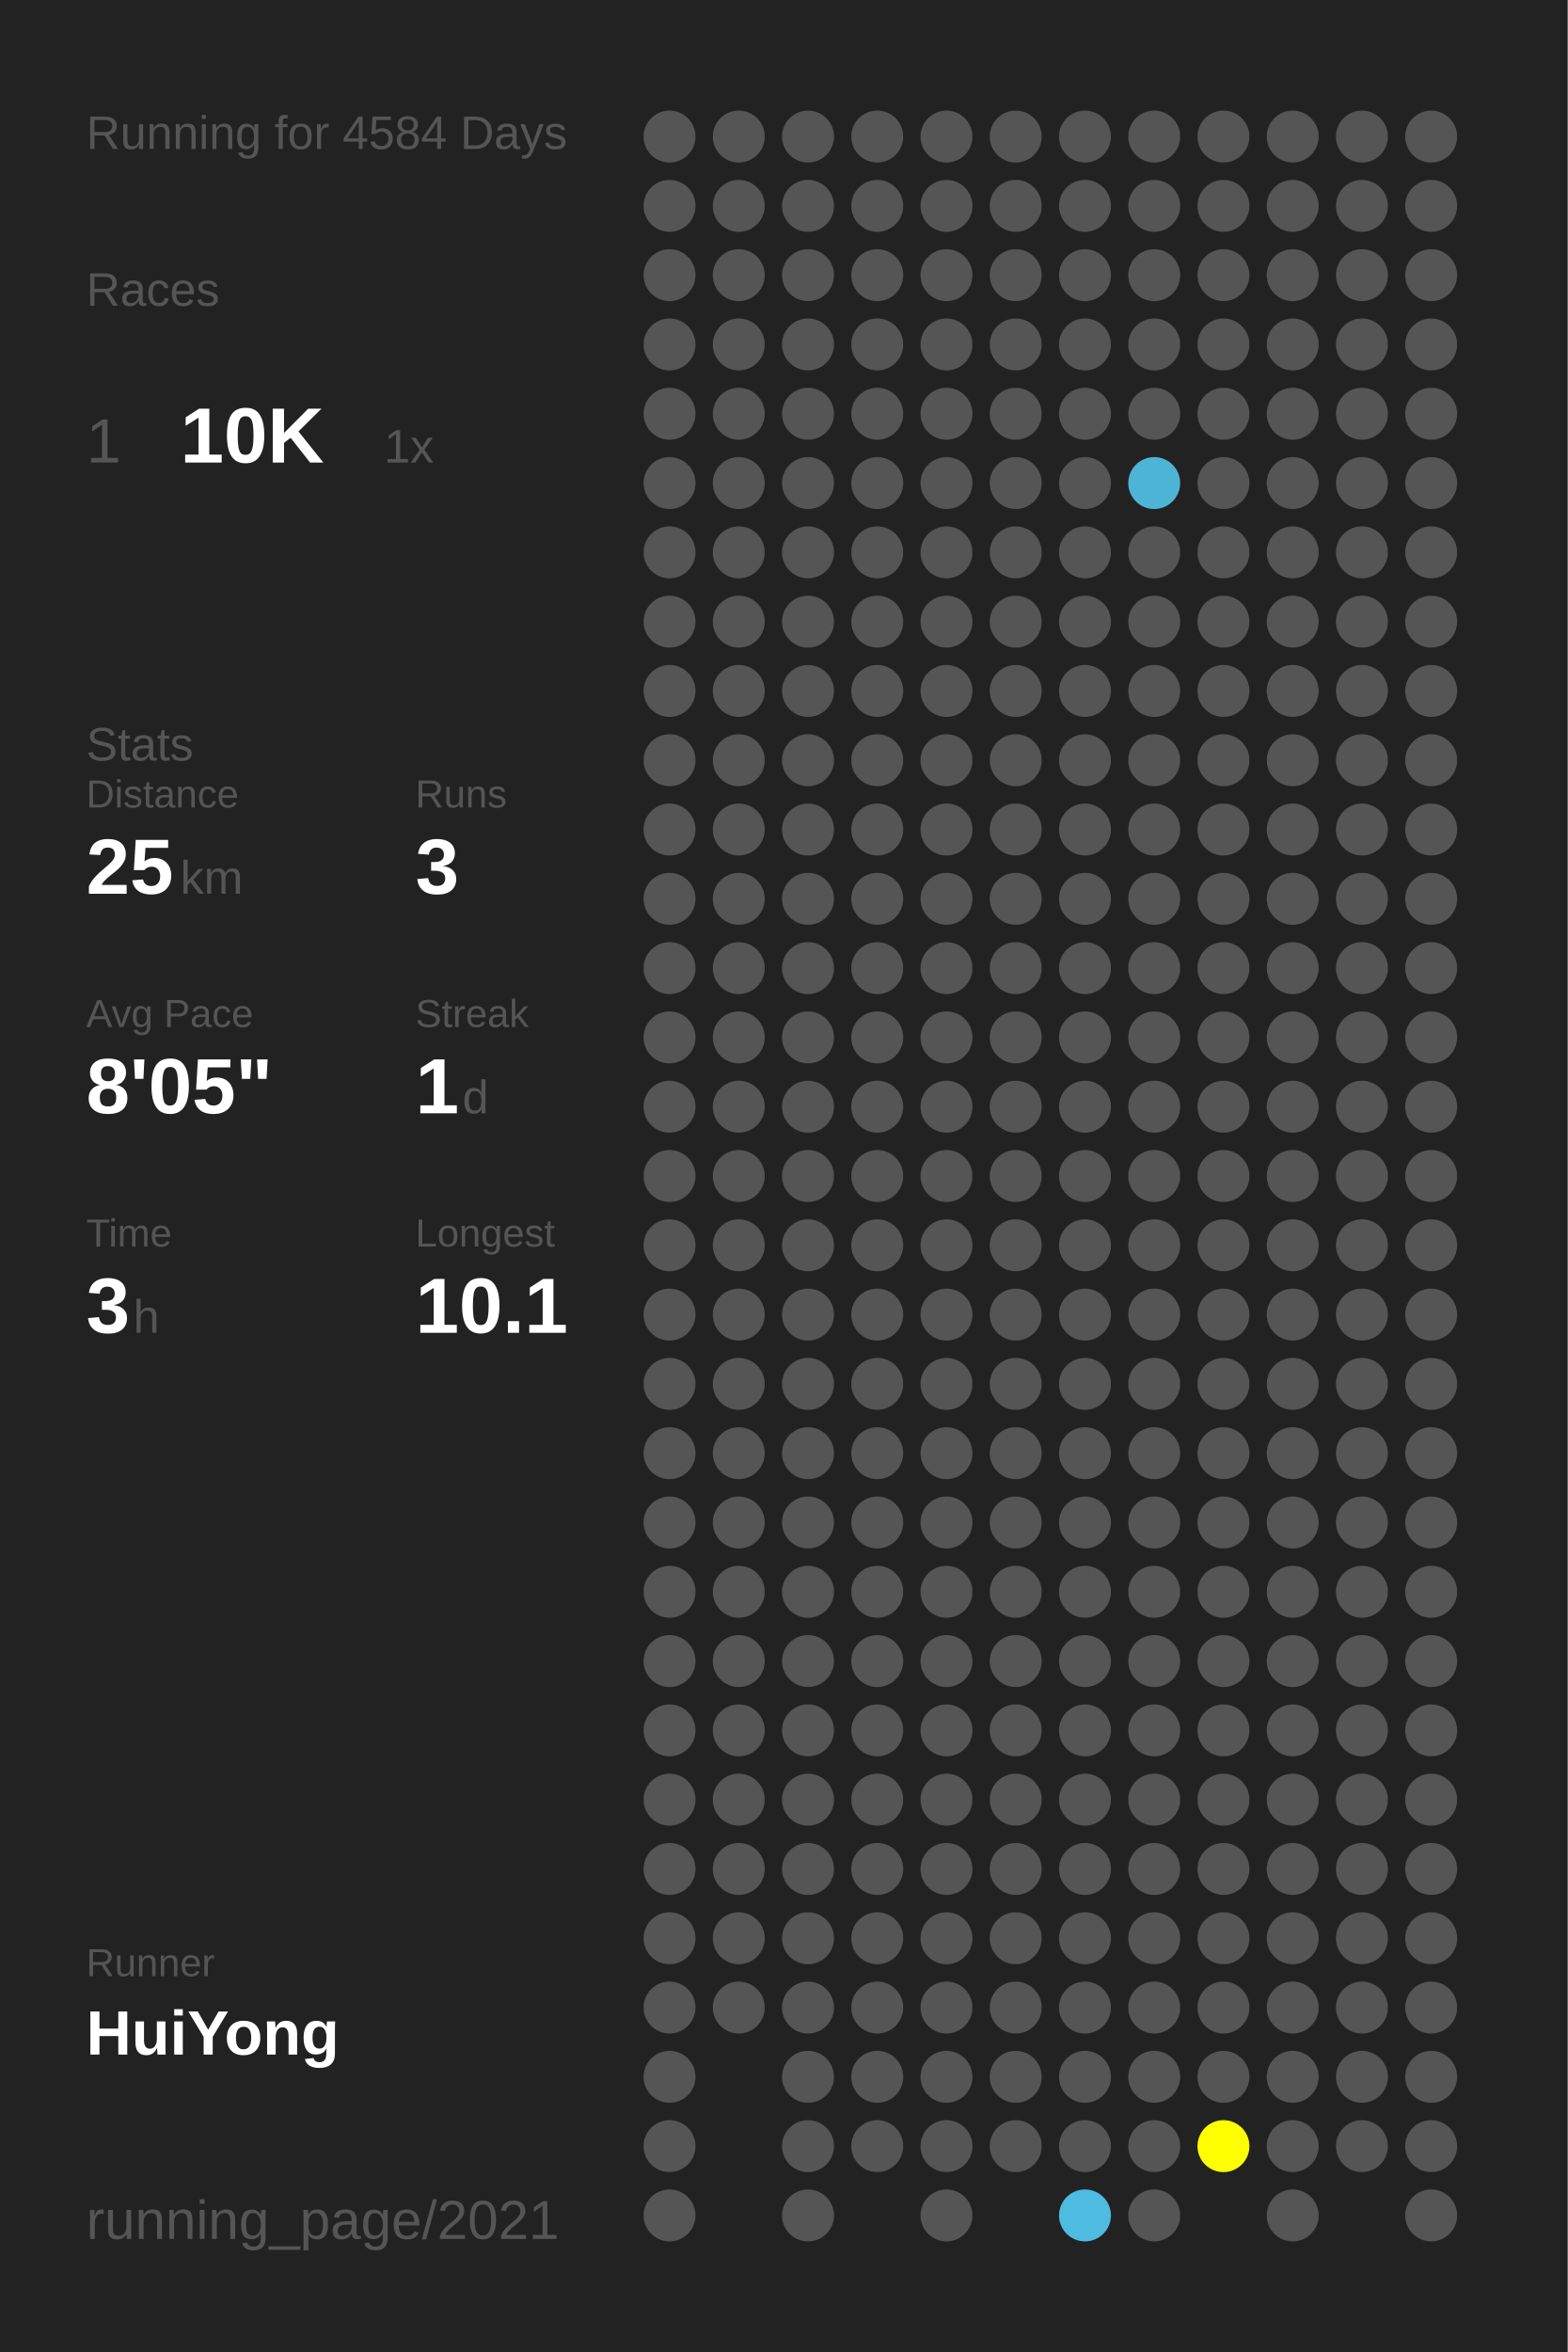
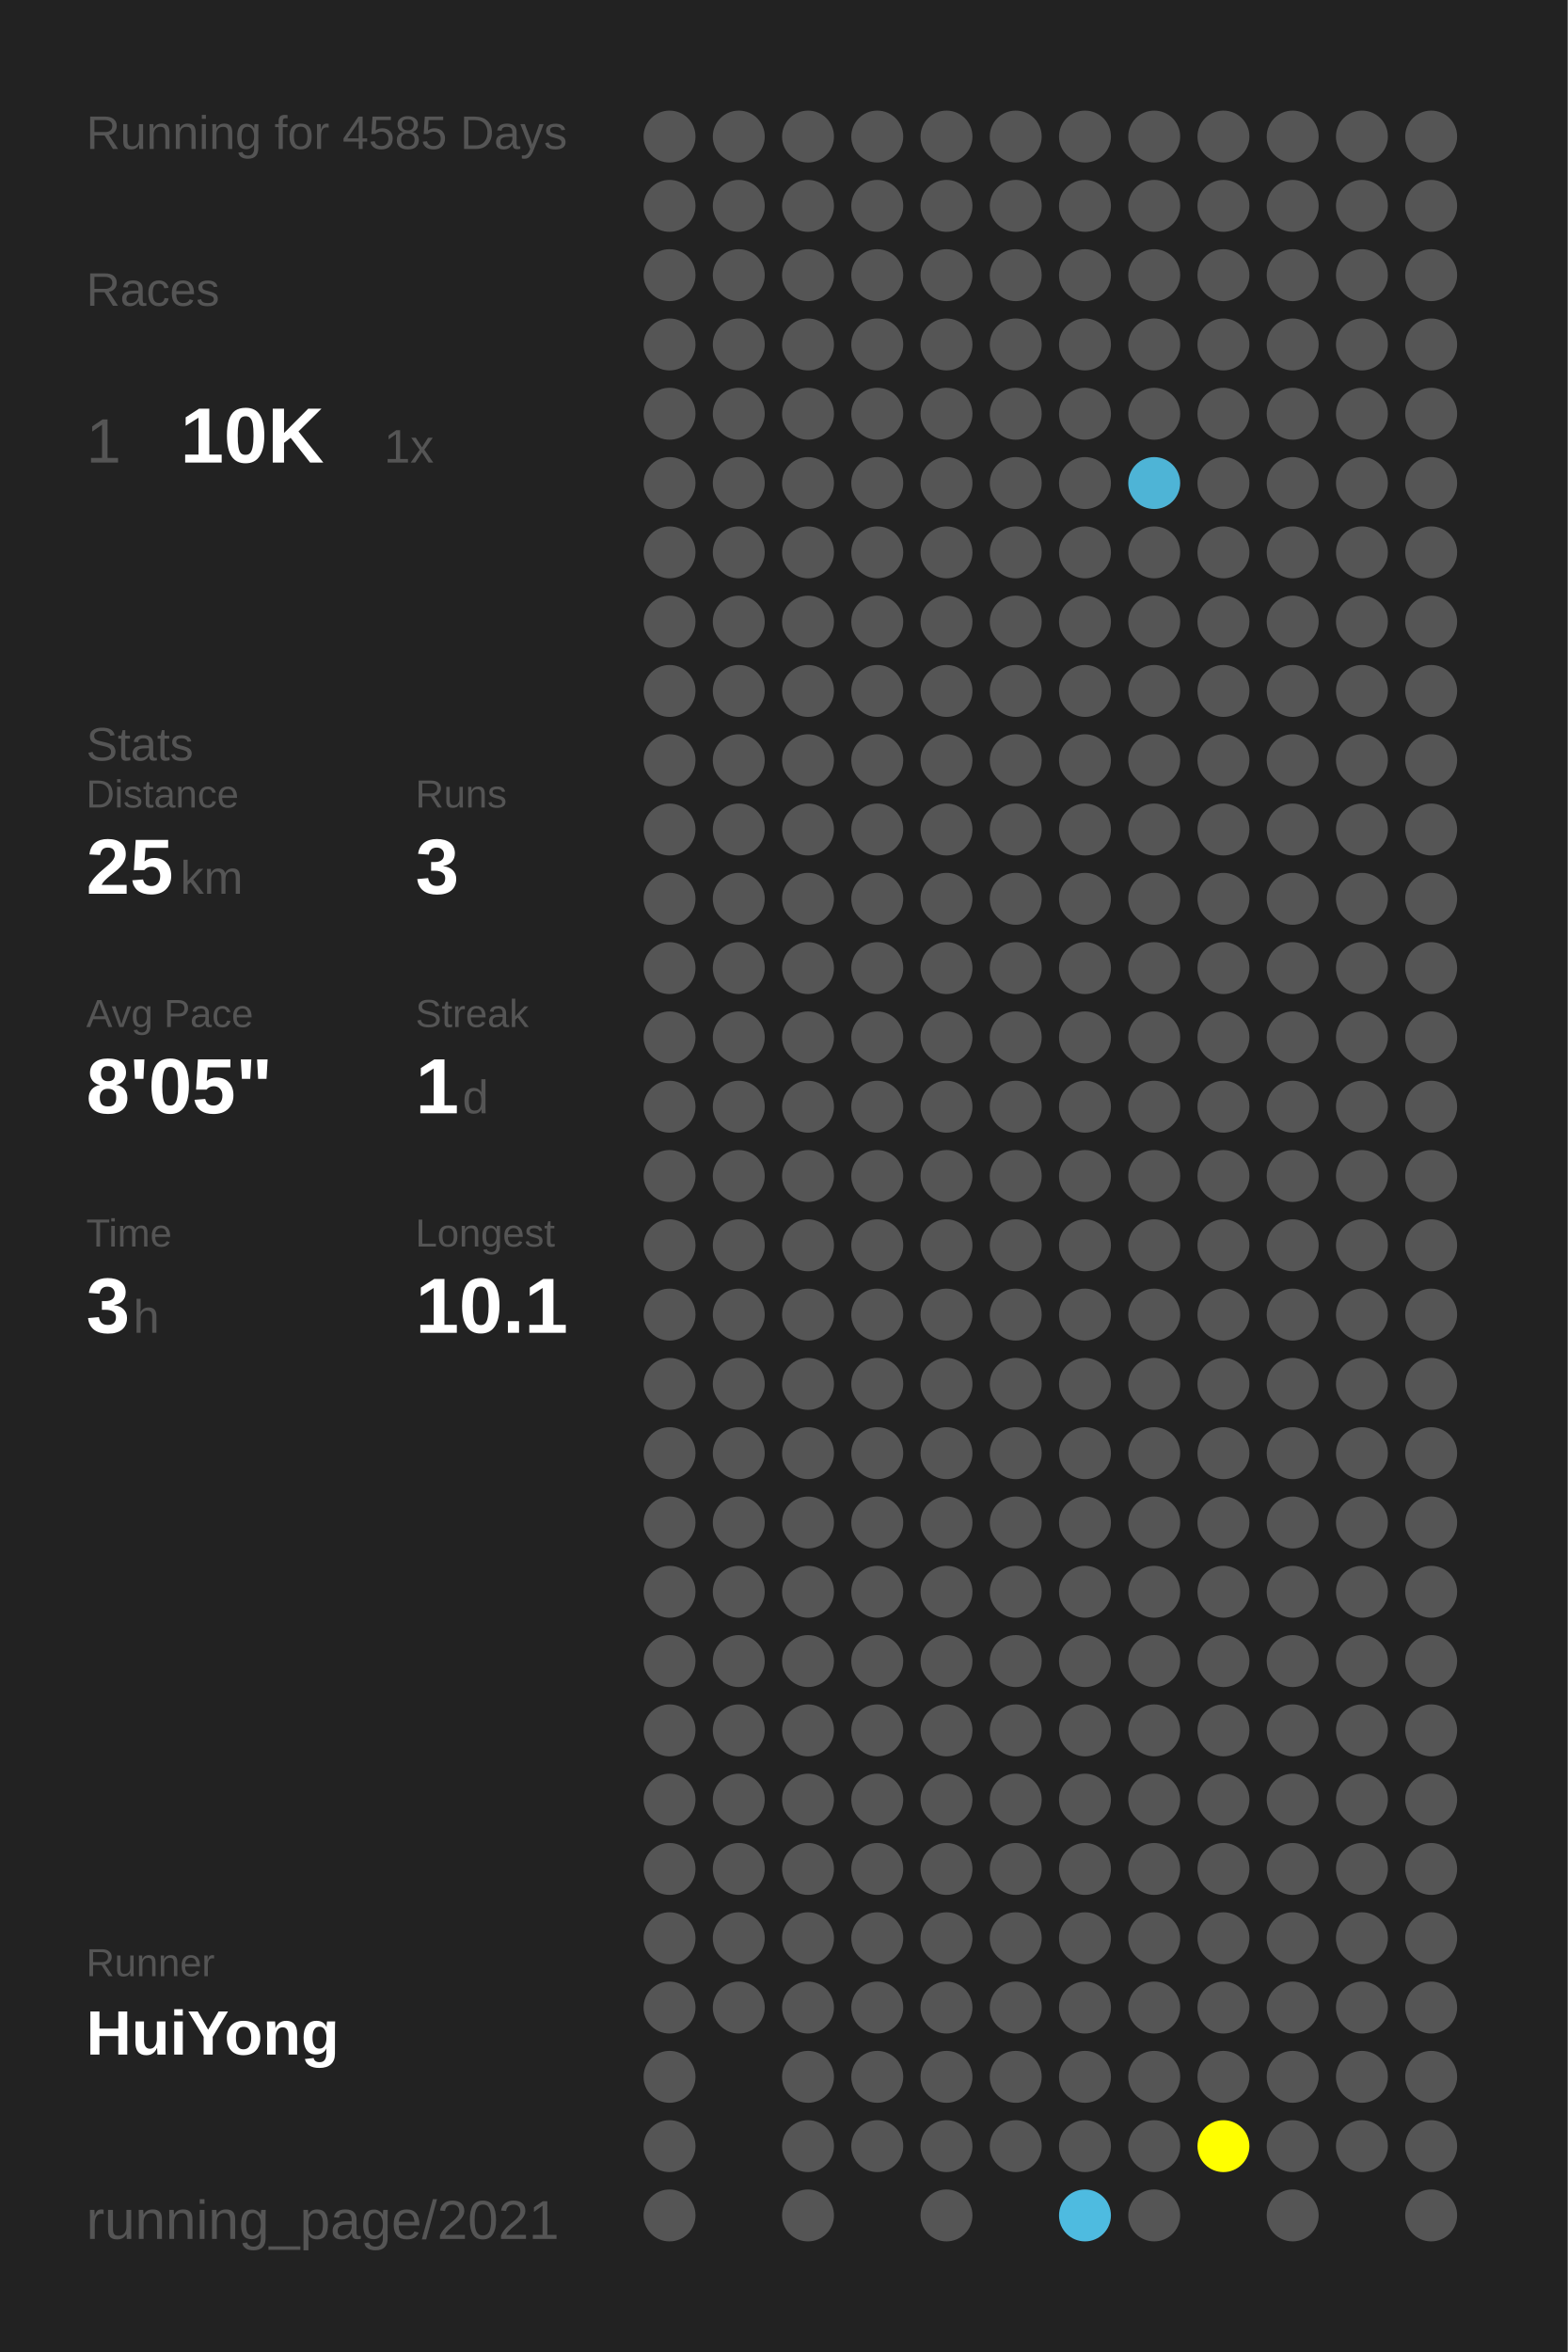
<svg xmlns="http://www.w3.org/2000/svg" baseProfile="full" height="300mm" version="1.1" viewBox="0,0,200,300" width="200mm">
  <defs />
  <rect fill="#222222" height="300" width="200" x="0" y="0" />
-   <text fill="#555555" style="font-size:6px; font-family:Arial;" x="11" y="19">Running for 4584 Days</text>
+   <text fill="#555555" style="font-size:6px; font-family:Arial;" x="11" y="19">Running for 4585 Days</text>
  <text fill="#555555" style="font-size:6px; font-family:Arial;" x="11" y="39">Races</text>
  <text fill="#555555" style="font-size:8px; font-family:Arial;" x="11" y="59">1</text>
  <text fill="#FFFFFF" style="font-size:10px; font-family:Arial; font-weight:bold;" x="23" y="59">10K</text>
  <text fill="#555555" style="font-size:6px; font-family:Arial;" x="49" y="59">1x</text>
  <text fill="#555555" style="font-size:6px; font-family:Arial;" x="11" y="97">Stats</text>
  <text fill="#555555" style="font-size:5px; font-family:Arial;" x="11" y="103">Distance</text>
  <text fill="#FFFFFF" style="font-size:10px; font-family:Arial; font-weight:bold;" x="11" y="114">25</text>
  <text fill="#555555" style="font-size:6px; font-family:Arial;" x="23" y="114">km</text>
  <text fill="#555555" style="font-size:5px; font-family:Arial;" x="53" y="103">Runs</text>
  <text fill="#FFFFFF" style="font-size:10px; font-family:Arial; font-weight:bold;" x="53" y="114">3</text>
  <text fill="#555555" style="font-size:5px; font-family:Arial;" x="11" y="131">Avg Pace</text>
  <text fill="#FFFFFF" style="font-size:10px; font-family:Arial; font-weight:bold;" x="11" y="142">8'05"</text>
  <text fill="#555555" style="font-size:5px; font-family:Arial;" x="53" y="131">Streak</text>
  <text fill="#FFFFFF" style="font-size:10px; font-family:Arial; font-weight:bold;" x="53" y="142">1</text>
  <text fill="#555555" style="font-size:6px; font-family:Arial;" x="59" y="142">d</text>
  <text fill="#555555" style="font-size:5px; font-family:Arial;" x="11" y="159">Time</text>
  <text fill="#FFFFFF" style="font-size:10px; font-family:Arial; font-weight:bold;" x="11" y="170">3</text>
  <text fill="#555555" style="font-size:6px; font-family:Arial;" x="17" y="170">h</text>
  <text fill="#555555" style="font-size:5px; font-family:Arial;" x="53" y="159">Longest</text>
  <text fill="#FFFFFF" style="font-size:10px; font-family:Arial; font-weight:bold;" x="53" y="170">10.1</text>
  <text fill="#555555" style="font-size:5px; font-family:Arial;" x="11" y="252.065">Runner</text>
  <text fill="#FFFFFF" style="font-size:8px; font-family:Arial; font-weight:bold;" x="11" y="262.065">HuiYong</text>
  <text fill="#555555" style="font-size:7px; font-family:Arial;" x="11" y="285.581">running_page/2021</text>
  <circle cx="85.417" cy="17.419" fill="#555555" r="3.312" />
  <circle cx="85.417" cy="26.258" fill="#555555" r="3.312" />
  <circle cx="85.417" cy="35.097" fill="#555555" r="3.312" />
  <circle cx="85.417" cy="43.935" fill="#555555" r="3.312" />
  <circle cx="85.417" cy="52.774" fill="#555555" r="3.312" />
  <circle cx="85.417" cy="61.613" fill="#555555" r="3.312" />
  <circle cx="85.417" cy="70.452" fill="#555555" r="3.312" />
  <circle cx="85.417" cy="79.29" fill="#555555" r="3.312" />
  <circle cx="85.417" cy="88.129" fill="#555555" r="3.312" />
  <circle cx="85.417" cy="96.968" fill="#555555" r="3.312" />
  <circle cx="85.417" cy="105.806" fill="#555555" r="3.312" />
  <circle cx="85.417" cy="114.645" fill="#555555" r="3.312" />
  <circle cx="85.417" cy="123.484" fill="#555555" r="3.312" />
  <circle cx="85.417" cy="132.323" fill="#555555" r="3.312" />
  <circle cx="85.417" cy="141.161" fill="#555555" r="3.312" />
  <circle cx="85.417" cy="150" fill="#555555" r="3.312" />
  <circle cx="85.417" cy="158.839" fill="#555555" r="3.312" />
  <circle cx="85.417" cy="167.677" fill="#555555" r="3.312" />
  <circle cx="85.417" cy="176.516" fill="#555555" r="3.312" />
  <circle cx="85.417" cy="185.355" fill="#555555" r="3.312" />
  <circle cx="85.417" cy="194.194" fill="#555555" r="3.312" />
  <circle cx="85.417" cy="203.032" fill="#555555" r="3.312" />
  <circle cx="85.417" cy="211.871" fill="#555555" r="3.312" />
  <circle cx="85.417" cy="220.71" fill="#555555" r="3.312" />
  <circle cx="85.417" cy="229.548" fill="#555555" r="3.312" />
  <circle cx="85.417" cy="238.387" fill="#555555" r="3.312" />
  <circle cx="85.417" cy="247.226" fill="#555555" r="3.312" />
  <circle cx="85.417" cy="256.065" fill="#555555" r="3.312" />
  <circle cx="85.417" cy="264.903" fill="#555555" r="3.312" />
  <circle cx="85.417" cy="273.742" fill="#555555" r="3.312" />
  <circle cx="85.417" cy="282.581" fill="#555555" r="3.312" />
  <circle cx="94.25" cy="17.419" fill="#555555" r="3.312" />
  <circle cx="94.25" cy="26.258" fill="#555555" r="3.312" />
  <circle cx="94.25" cy="35.097" fill="#555555" r="3.312" />
  <circle cx="94.25" cy="43.935" fill="#555555" r="3.312" />
  <circle cx="94.25" cy="52.774" fill="#555555" r="3.312" />
  <circle cx="94.25" cy="61.613" fill="#555555" r="3.312" />
  <circle cx="94.25" cy="70.452" fill="#555555" r="3.312" />
  <circle cx="94.25" cy="79.29" fill="#555555" r="3.312" />
  <circle cx="94.25" cy="88.129" fill="#555555" r="3.312" />
  <circle cx="94.25" cy="96.968" fill="#555555" r="3.312" />
  <circle cx="94.25" cy="105.806" fill="#555555" r="3.312" />
  <circle cx="94.25" cy="114.645" fill="#555555" r="3.312" />
  <circle cx="94.25" cy="123.484" fill="#555555" r="3.312" />
  <circle cx="94.25" cy="132.323" fill="#555555" r="3.312" />
  <circle cx="94.25" cy="141.161" fill="#555555" r="3.312" />
  <circle cx="94.25" cy="150" fill="#555555" r="3.312" />
  <circle cx="94.25" cy="158.839" fill="#555555" r="3.312" />
  <circle cx="94.25" cy="167.677" fill="#555555" r="3.312" />
  <circle cx="94.25" cy="176.516" fill="#555555" r="3.312" />
  <circle cx="94.25" cy="185.355" fill="#555555" r="3.312" />
  <circle cx="94.25" cy="194.194" fill="#555555" r="3.312" />
  <circle cx="94.25" cy="203.032" fill="#555555" r="3.312" />
  <circle cx="94.25" cy="211.871" fill="#555555" r="3.312" />
  <circle cx="94.25" cy="220.71" fill="#555555" r="3.312" />
  <circle cx="94.25" cy="229.548" fill="#555555" r="3.312" />
  <circle cx="94.25" cy="238.387" fill="#555555" r="3.312" />
  <circle cx="94.25" cy="247.226" fill="#555555" r="3.312" />
  <circle cx="94.25" cy="256.065" fill="#555555" r="3.312" />
  <circle cx="103.083" cy="17.419" fill="#555555" r="3.312" />
  <circle cx="103.083" cy="26.258" fill="#555555" r="3.312" />
  <circle cx="103.083" cy="35.097" fill="#555555" r="3.312" />
  <circle cx="103.083" cy="43.935" fill="#555555" r="3.312" />
  <circle cx="103.083" cy="52.774" fill="#555555" r="3.312" />
  <circle cx="103.083" cy="61.613" fill="#555555" r="3.312" />
  <circle cx="103.083" cy="70.452" fill="#555555" r="3.312" />
  <circle cx="103.083" cy="79.29" fill="#555555" r="3.312" />
  <circle cx="103.083" cy="88.129" fill="#555555" r="3.312" />
  <circle cx="103.083" cy="96.968" fill="#555555" r="3.312" />
  <circle cx="103.083" cy="105.806" fill="#555555" r="3.312" />
  <circle cx="103.083" cy="114.645" fill="#555555" r="3.312" />
  <circle cx="103.083" cy="123.484" fill="#555555" r="3.312" />
  <circle cx="103.083" cy="132.323" fill="#555555" r="3.312" />
  <circle cx="103.083" cy="141.161" fill="#555555" r="3.312" />
  <circle cx="103.083" cy="150" fill="#555555" r="3.312" />
  <circle cx="103.083" cy="158.839" fill="#555555" r="3.312" />
  <circle cx="103.083" cy="167.677" fill="#555555" r="3.312" />
  <circle cx="103.083" cy="176.516" fill="#555555" r="3.312" />
  <circle cx="103.083" cy="185.355" fill="#555555" r="3.312" />
  <circle cx="103.083" cy="194.194" fill="#555555" r="3.312" />
  <circle cx="103.083" cy="203.032" fill="#555555" r="3.312" />
  <circle cx="103.083" cy="211.871" fill="#555555" r="3.312" />
  <circle cx="103.083" cy="220.71" fill="#555555" r="3.312" />
  <circle cx="103.083" cy="229.548" fill="#555555" r="3.312" />
  <circle cx="103.083" cy="238.387" fill="#555555" r="3.312" />
  <circle cx="103.083" cy="247.226" fill="#555555" r="3.312" />
  <circle cx="103.083" cy="256.065" fill="#555555" r="3.312" />
  <circle cx="103.083" cy="264.903" fill="#555555" r="3.312" />
  <circle cx="103.083" cy="273.742" fill="#555555" r="3.312" />
  <circle cx="103.083" cy="282.581" fill="#555555" r="3.312" />
  <circle cx="111.917" cy="17.419" fill="#555555" r="3.312" />
  <circle cx="111.917" cy="26.258" fill="#555555" r="3.312" />
  <circle cx="111.917" cy="35.097" fill="#555555" r="3.312" />
  <circle cx="111.917" cy="43.935" fill="#555555" r="3.312" />
  <circle cx="111.917" cy="52.774" fill="#555555" r="3.312" />
  <circle cx="111.917" cy="61.613" fill="#555555" r="3.312" />
  <circle cx="111.917" cy="70.452" fill="#555555" r="3.312" />
  <circle cx="111.917" cy="79.29" fill="#555555" r="3.312" />
  <circle cx="111.917" cy="88.129" fill="#555555" r="3.312" />
  <circle cx="111.917" cy="96.968" fill="#555555" r="3.312" />
  <circle cx="111.917" cy="105.806" fill="#555555" r="3.312" />
  <circle cx="111.917" cy="114.645" fill="#555555" r="3.312" />
  <circle cx="111.917" cy="123.484" fill="#555555" r="3.312" />
  <circle cx="111.917" cy="132.323" fill="#555555" r="3.312" />
  <circle cx="111.917" cy="141.161" fill="#555555" r="3.312" />
  <circle cx="111.917" cy="150" fill="#555555" r="3.312" />
  <circle cx="111.917" cy="158.839" fill="#555555" r="3.312" />
  <circle cx="111.917" cy="167.677" fill="#555555" r="3.312" />
  <circle cx="111.917" cy="176.516" fill="#555555" r="3.312" />
  <circle cx="111.917" cy="185.355" fill="#555555" r="3.312" />
  <circle cx="111.917" cy="194.194" fill="#555555" r="3.312" />
  <circle cx="111.917" cy="203.032" fill="#555555" r="3.312" />
  <circle cx="111.917" cy="211.871" fill="#555555" r="3.312" />
  <circle cx="111.917" cy="220.71" fill="#555555" r="3.312" />
  <circle cx="111.917" cy="229.548" fill="#555555" r="3.312" />
  <circle cx="111.917" cy="238.387" fill="#555555" r="3.312" />
  <circle cx="111.917" cy="247.226" fill="#555555" r="3.312" />
  <circle cx="111.917" cy="256.065" fill="#555555" r="3.312" />
  <circle cx="111.917" cy="264.903" fill="#555555" r="3.312" />
  <circle cx="111.917" cy="273.742" fill="#555555" r="3.312" />
  <circle cx="120.75" cy="17.419" fill="#555555" r="3.312" />
  <circle cx="120.75" cy="26.258" fill="#555555" r="3.312" />
  <circle cx="120.75" cy="35.097" fill="#555555" r="3.312" />
  <circle cx="120.75" cy="43.935" fill="#555555" r="3.312" />
  <circle cx="120.75" cy="52.774" fill="#555555" r="3.312" />
  <circle cx="120.75" cy="61.613" fill="#555555" r="3.312" />
  <circle cx="120.75" cy="70.452" fill="#555555" r="3.312" />
  <circle cx="120.75" cy="79.29" fill="#555555" r="3.312" />
  <circle cx="120.75" cy="88.129" fill="#555555" r="3.312" />
  <circle cx="120.75" cy="96.968" fill="#555555" r="3.312" />
  <circle cx="120.75" cy="105.806" fill="#555555" r="3.312" />
  <circle cx="120.75" cy="114.645" fill="#555555" r="3.312" />
  <circle cx="120.75" cy="123.484" fill="#555555" r="3.312" />
  <circle cx="120.75" cy="132.323" fill="#555555" r="3.312" />
  <circle cx="120.75" cy="141.161" fill="#555555" r="3.312" />
  <circle cx="120.75" cy="150" fill="#555555" r="3.312" />
  <circle cx="120.75" cy="158.839" fill="#555555" r="3.312" />
  <circle cx="120.75" cy="167.677" fill="#555555" r="3.312" />
  <circle cx="120.75" cy="176.516" fill="#555555" r="3.312" />
  <circle cx="120.75" cy="185.355" fill="#555555" r="3.312" />
  <circle cx="120.75" cy="194.194" fill="#555555" r="3.312" />
  <circle cx="120.75" cy="203.032" fill="#555555" r="3.312" />
  <circle cx="120.75" cy="211.871" fill="#555555" r="3.312" />
  <circle cx="120.75" cy="220.71" fill="#555555" r="3.312" />
  <circle cx="120.75" cy="229.548" fill="#555555" r="3.312" />
  <circle cx="120.75" cy="238.387" fill="#555555" r="3.312" />
  <circle cx="120.75" cy="247.226" fill="#555555" r="3.312" />
  <circle cx="120.75" cy="256.065" fill="#555555" r="3.312" />
  <circle cx="120.75" cy="264.903" fill="#555555" r="3.312" />
  <circle cx="120.75" cy="273.742" fill="#555555" r="3.312" />
  <circle cx="120.75" cy="282.581" fill="#555555" r="3.312" />
  <circle cx="129.583" cy="17.419" fill="#555555" r="3.312" />
  <circle cx="129.583" cy="26.258" fill="#555555" r="3.312" />
  <circle cx="129.583" cy="35.097" fill="#555555" r="3.312" />
  <circle cx="129.583" cy="43.935" fill="#555555" r="3.312" />
  <circle cx="129.583" cy="52.774" fill="#555555" r="3.312" />
  <circle cx="129.583" cy="61.613" fill="#555555" r="3.312" />
  <circle cx="129.583" cy="70.452" fill="#555555" r="3.312" />
  <circle cx="129.583" cy="79.29" fill="#555555" r="3.312" />
  <circle cx="129.583" cy="88.129" fill="#555555" r="3.312" />
  <circle cx="129.583" cy="96.968" fill="#555555" r="3.312" />
  <circle cx="129.583" cy="105.806" fill="#555555" r="3.312" />
  <circle cx="129.583" cy="114.645" fill="#555555" r="3.312" />
  <circle cx="129.583" cy="123.484" fill="#555555" r="3.312" />
  <circle cx="129.583" cy="132.323" fill="#555555" r="3.312" />
  <circle cx="129.583" cy="141.161" fill="#555555" r="3.312" />
  <circle cx="129.583" cy="150" fill="#555555" r="3.312" />
  <circle cx="129.583" cy="158.839" fill="#555555" r="3.312" />
  <circle cx="129.583" cy="167.677" fill="#555555" r="3.312" />
  <circle cx="129.583" cy="176.516" fill="#555555" r="3.312" />
  <circle cx="129.583" cy="185.355" fill="#555555" r="3.312" />
  <circle cx="129.583" cy="194.194" fill="#555555" r="3.312" />
  <circle cx="129.583" cy="203.032" fill="#555555" r="3.312" />
  <circle cx="129.583" cy="211.871" fill="#555555" r="3.312" />
  <circle cx="129.583" cy="220.71" fill="#555555" r="3.312" />
  <circle cx="129.583" cy="229.548" fill="#555555" r="3.312" />
  <circle cx="129.583" cy="238.387" fill="#555555" r="3.312" />
  <circle cx="129.583" cy="247.226" fill="#555555" r="3.312" />
  <circle cx="129.583" cy="256.065" fill="#555555" r="3.312" />
  <circle cx="129.583" cy="264.903" fill="#555555" r="3.312" />
  <circle cx="129.583" cy="273.742" fill="#555555" r="3.312" />
  <circle cx="138.417" cy="17.419" fill="#555555" r="3.312" />
  <circle cx="138.417" cy="26.258" fill="#555555" r="3.312" />
  <circle cx="138.417" cy="35.097" fill="#555555" r="3.312" />
  <circle cx="138.417" cy="43.935" fill="#555555" r="3.312" />
  <circle cx="138.417" cy="52.774" fill="#555555" r="3.312" />
  <circle cx="138.417" cy="61.613" fill="#555555" r="3.312" />
  <circle cx="138.417" cy="70.452" fill="#555555" r="3.312" />
  <circle cx="138.417" cy="79.29" fill="#555555" r="3.312" />
  <circle cx="138.417" cy="88.129" fill="#555555" r="3.312" />
  <circle cx="138.417" cy="96.968" fill="#555555" r="3.312" />
  <circle cx="138.417" cy="105.806" fill="#555555" r="3.312" />
  <circle cx="138.417" cy="114.645" fill="#555555" r="3.312" />
  <circle cx="138.417" cy="123.484" fill="#555555" r="3.312" />
  <circle cx="138.417" cy="132.323" fill="#555555" r="3.312" />
  <circle cx="138.417" cy="141.161" fill="#555555" r="3.312" />
  <circle cx="138.417" cy="150" fill="#555555" r="3.312" />
  <circle cx="138.417" cy="158.839" fill="#555555" r="3.312" />
  <circle cx="138.417" cy="167.677" fill="#555555" r="3.312" />
  <circle cx="138.417" cy="176.516" fill="#555555" r="3.312" />
  <circle cx="138.417" cy="185.355" fill="#555555" r="3.312" />
  <circle cx="138.417" cy="194.194" fill="#555555" r="3.312" />
  <circle cx="138.417" cy="203.032" fill="#555555" r="3.312" />
  <circle cx="138.417" cy="211.871" fill="#555555" r="3.312" />
  <circle cx="138.417" cy="220.71" fill="#555555" r="3.312" />
  <circle cx="138.417" cy="229.548" fill="#555555" r="3.312" />
  <circle cx="138.417" cy="238.387" fill="#555555" r="3.312" />
  <circle cx="138.417" cy="247.226" fill="#555555" r="3.312" />
  <circle cx="138.417" cy="256.065" fill="#555555" r="3.312" />
  <circle cx="138.417" cy="264.903" fill="#555555" r="3.312" />
  <circle cx="138.417" cy="273.742" fill="#555555" r="3.312" />
  <circle cx="138.417" cy="282.581" fill="#4ebbe0" r="3.312" />
  <circle cx="147.25" cy="17.419" fill="#555555" r="3.312" />
  <circle cx="147.25" cy="26.258" fill="#555555" r="3.312" />
  <circle cx="147.25" cy="35.097" fill="#555555" r="3.312" />
  <circle cx="147.25" cy="43.935" fill="#555555" r="3.312" />
  <circle cx="147.25" cy="52.774" fill="#555555" r="3.312" />
  <circle cx="147.25" cy="61.613" fill="#4eb4d6" r="3.312" />
  <circle cx="147.25" cy="70.452" fill="#555555" r="3.312" />
  <circle cx="147.25" cy="79.29" fill="#555555" r="3.312" />
  <circle cx="147.25" cy="88.129" fill="#555555" r="3.312" />
  <circle cx="147.25" cy="96.968" fill="#555555" r="3.312" />
  <circle cx="147.25" cy="105.806" fill="#555555" r="3.312" />
  <circle cx="147.25" cy="114.645" fill="#555555" r="3.312" />
  <circle cx="147.25" cy="123.484" fill="#555555" r="3.312" />
  <circle cx="147.25" cy="132.323" fill="#555555" r="3.312" />
  <circle cx="147.25" cy="141.161" fill="#555555" r="3.312" />
  <circle cx="147.25" cy="150" fill="#555555" r="3.312" />
  <circle cx="147.25" cy="158.839" fill="#555555" r="3.312" />
  <circle cx="147.25" cy="167.677" fill="#555555" r="3.312" />
  <circle cx="147.25" cy="176.516" fill="#555555" r="3.312" />
  <circle cx="147.25" cy="185.355" fill="#555555" r="3.312" />
  <circle cx="147.25" cy="194.194" fill="#555555" r="3.312" />
  <circle cx="147.25" cy="203.032" fill="#555555" r="3.312" />
  <circle cx="147.25" cy="211.871" fill="#555555" r="3.312" />
  <circle cx="147.25" cy="220.71" fill="#555555" r="3.312" />
  <circle cx="147.25" cy="229.548" fill="#555555" r="3.312" />
  <circle cx="147.25" cy="238.387" fill="#555555" r="3.312" />
  <circle cx="147.25" cy="247.226" fill="#555555" r="3.312" />
  <circle cx="147.25" cy="256.065" fill="#555555" r="3.312" />
  <circle cx="147.25" cy="264.903" fill="#555555" r="3.312" />
  <circle cx="147.25" cy="273.742" fill="#555555" r="3.312" />
  <circle cx="147.25" cy="282.581" fill="#555555" r="3.312" />
  <circle cx="156.083" cy="17.419" fill="#555555" r="3.312" />
  <circle cx="156.083" cy="26.258" fill="#555555" r="3.312" />
  <circle cx="156.083" cy="35.097" fill="#555555" r="3.312" />
  <circle cx="156.083" cy="43.935" fill="#555555" r="3.312" />
  <circle cx="156.083" cy="52.774" fill="#555555" r="3.312" />
  <circle cx="156.083" cy="61.613" fill="#555555" r="3.312" />
  <circle cx="156.083" cy="70.452" fill="#555555" r="3.312" />
  <circle cx="156.083" cy="79.29" fill="#555555" r="3.312" />
  <circle cx="156.083" cy="88.129" fill="#555555" r="3.312" />
  <circle cx="156.083" cy="96.968" fill="#555555" r="3.312" />
  <circle cx="156.083" cy="105.806" fill="#555555" r="3.312" />
  <circle cx="156.083" cy="114.645" fill="#555555" r="3.312" />
  <circle cx="156.083" cy="123.484" fill="#555555" r="3.312" />
  <circle cx="156.083" cy="132.323" fill="#555555" r="3.312" />
  <circle cx="156.083" cy="141.161" fill="#555555" r="3.312" />
  <circle cx="156.083" cy="150" fill="#555555" r="3.312" />
  <circle cx="156.083" cy="158.839" fill="#555555" r="3.312" />
  <circle cx="156.083" cy="167.677" fill="#555555" r="3.312" />
  <circle cx="156.083" cy="176.516" fill="#555555" r="3.312" />
  <circle cx="156.083" cy="185.355" fill="#555555" r="3.312" />
  <circle cx="156.083" cy="194.194" fill="#555555" r="3.312" />
  <circle cx="156.083" cy="203.032" fill="#555555" r="3.312" />
  <circle cx="156.083" cy="211.871" fill="#555555" r="3.312" />
  <circle cx="156.083" cy="220.71" fill="#555555" r="3.312" />
  <circle cx="156.083" cy="229.548" fill="#555555" r="3.312" />
  <circle cx="156.083" cy="238.387" fill="#555555" r="3.312" />
  <circle cx="156.083" cy="247.226" fill="#555555" r="3.312" />
  <circle cx="156.083" cy="256.065" fill="#555555" r="3.312" />
  <circle cx="156.083" cy="264.903" fill="#555555" r="3.312" />
  <circle cx="156.083" cy="273.742" fill="#FFFF00" r="3.312" />
  <circle cx="164.917" cy="17.419" fill="#555555" r="3.312" />
  <circle cx="164.917" cy="26.258" fill="#555555" r="3.312" />
  <circle cx="164.917" cy="35.097" fill="#555555" r="3.312" />
  <circle cx="164.917" cy="43.935" fill="#555555" r="3.312" />
  <circle cx="164.917" cy="52.774" fill="#555555" r="3.312" />
  <circle cx="164.917" cy="61.613" fill="#555555" r="3.312" />
  <circle cx="164.917" cy="70.452" fill="#555555" r="3.312" />
  <circle cx="164.917" cy="79.29" fill="#555555" r="3.312" />
  <circle cx="164.917" cy="88.129" fill="#555555" r="3.312" />
  <circle cx="164.917" cy="96.968" fill="#555555" r="3.312" />
  <circle cx="164.917" cy="105.806" fill="#555555" r="3.312" />
  <circle cx="164.917" cy="114.645" fill="#555555" r="3.312" />
  <circle cx="164.917" cy="123.484" fill="#555555" r="3.312" />
  <circle cx="164.917" cy="132.323" fill="#555555" r="3.312" />
  <circle cx="164.917" cy="141.161" fill="#555555" r="3.312" />
  <circle cx="164.917" cy="150" fill="#555555" r="3.312" />
  <circle cx="164.917" cy="158.839" fill="#555555" r="3.312" />
  <circle cx="164.917" cy="167.677" fill="#555555" r="3.312" />
  <circle cx="164.917" cy="176.516" fill="#555555" r="3.312" />
  <circle cx="164.917" cy="185.355" fill="#555555" r="3.312" />
  <circle cx="164.917" cy="194.194" fill="#555555" r="3.312" />
  <circle cx="164.917" cy="203.032" fill="#555555" r="3.312" />
  <circle cx="164.917" cy="211.871" fill="#555555" r="3.312" />
  <circle cx="164.917" cy="220.71" fill="#555555" r="3.312" />
  <circle cx="164.917" cy="229.548" fill="#555555" r="3.312" />
  <circle cx="164.917" cy="238.387" fill="#555555" r="3.312" />
  <circle cx="164.917" cy="247.226" fill="#555555" r="3.312" />
  <circle cx="164.917" cy="256.065" fill="#555555" r="3.312" />
  <circle cx="164.917" cy="264.903" fill="#555555" r="3.312" />
  <circle cx="164.917" cy="273.742" fill="#555555" r="3.312" />
  <circle cx="164.917" cy="282.581" fill="#555555" r="3.312" />
  <circle cx="173.75" cy="17.419" fill="#555555" r="3.312" />
  <circle cx="173.75" cy="26.258" fill="#555555" r="3.312" />
  <circle cx="173.75" cy="35.097" fill="#555555" r="3.312" />
  <circle cx="173.75" cy="43.935" fill="#555555" r="3.312" />
  <circle cx="173.75" cy="52.774" fill="#555555" r="3.312" />
  <circle cx="173.75" cy="61.613" fill="#555555" r="3.312" />
  <circle cx="173.75" cy="70.452" fill="#555555" r="3.312" />
  <circle cx="173.75" cy="79.29" fill="#555555" r="3.312" />
  <circle cx="173.75" cy="88.129" fill="#555555" r="3.312" />
  <circle cx="173.75" cy="96.968" fill="#555555" r="3.312" />
  <circle cx="173.75" cy="105.806" fill="#555555" r="3.312" />
  <circle cx="173.75" cy="114.645" fill="#555555" r="3.312" />
  <circle cx="173.75" cy="123.484" fill="#555555" r="3.312" />
  <circle cx="173.75" cy="132.323" fill="#555555" r="3.312" />
  <circle cx="173.75" cy="141.161" fill="#555555" r="3.312" />
  <circle cx="173.75" cy="150" fill="#555555" r="3.312" />
  <circle cx="173.75" cy="158.839" fill="#555555" r="3.312" />
  <circle cx="173.75" cy="167.677" fill="#555555" r="3.312" />
  <circle cx="173.75" cy="176.516" fill="#555555" r="3.312" />
  <circle cx="173.75" cy="185.355" fill="#555555" r="3.312" />
  <circle cx="173.75" cy="194.194" fill="#555555" r="3.312" />
  <circle cx="173.75" cy="203.032" fill="#555555" r="3.312" />
  <circle cx="173.75" cy="211.871" fill="#555555" r="3.312" />
  <circle cx="173.75" cy="220.71" fill="#555555" r="3.312" />
  <circle cx="173.75" cy="229.548" fill="#555555" r="3.312" />
  <circle cx="173.75" cy="238.387" fill="#555555" r="3.312" />
  <circle cx="173.75" cy="247.226" fill="#555555" r="3.312" />
  <circle cx="173.75" cy="256.065" fill="#555555" r="3.312" />
  <circle cx="173.75" cy="264.903" fill="#555555" r="3.312" />
  <circle cx="173.75" cy="273.742" fill="#555555" r="3.312" />
  <circle cx="182.583" cy="17.419" fill="#555555" r="3.312" />
  <circle cx="182.583" cy="26.258" fill="#555555" r="3.312" />
  <circle cx="182.583" cy="35.097" fill="#555555" r="3.312" />
  <circle cx="182.583" cy="43.935" fill="#555555" r="3.312" />
  <circle cx="182.583" cy="52.774" fill="#555555" r="3.312" />
  <circle cx="182.583" cy="61.613" fill="#555555" r="3.312" />
  <circle cx="182.583" cy="70.452" fill="#555555" r="3.312" />
  <circle cx="182.583" cy="79.29" fill="#555555" r="3.312" />
  <circle cx="182.583" cy="88.129" fill="#555555" r="3.312" />
  <circle cx="182.583" cy="96.968" fill="#555555" r="3.312" />
  <circle cx="182.583" cy="105.806" fill="#555555" r="3.312" />
  <circle cx="182.583" cy="114.645" fill="#555555" r="3.312" />
  <circle cx="182.583" cy="123.484" fill="#555555" r="3.312" />
  <circle cx="182.583" cy="132.323" fill="#555555" r="3.312" />
  <circle cx="182.583" cy="141.161" fill="#555555" r="3.312" />
  <circle cx="182.583" cy="150" fill="#555555" r="3.312" />
  <circle cx="182.583" cy="158.839" fill="#555555" r="3.312" />
  <circle cx="182.583" cy="167.677" fill="#555555" r="3.312" />
  <circle cx="182.583" cy="176.516" fill="#555555" r="3.312" />
  <circle cx="182.583" cy="185.355" fill="#555555" r="3.312" />
  <circle cx="182.583" cy="194.194" fill="#555555" r="3.312" />
  <circle cx="182.583" cy="203.032" fill="#555555" r="3.312" />
  <circle cx="182.583" cy="211.871" fill="#555555" r="3.312" />
  <circle cx="182.583" cy="220.71" fill="#555555" r="3.312" />
  <circle cx="182.583" cy="229.548" fill="#555555" r="3.312" />
  <circle cx="182.583" cy="238.387" fill="#555555" r="3.312" />
  <circle cx="182.583" cy="247.226" fill="#555555" r="3.312" />
  <circle cx="182.583" cy="256.065" fill="#555555" r="3.312" />
  <circle cx="182.583" cy="264.903" fill="#555555" r="3.312" />
  <circle cx="182.583" cy="273.742" fill="#555555" r="3.312" />
  <circle cx="182.583" cy="282.581" fill="#555555" r="3.312" />
</svg>
